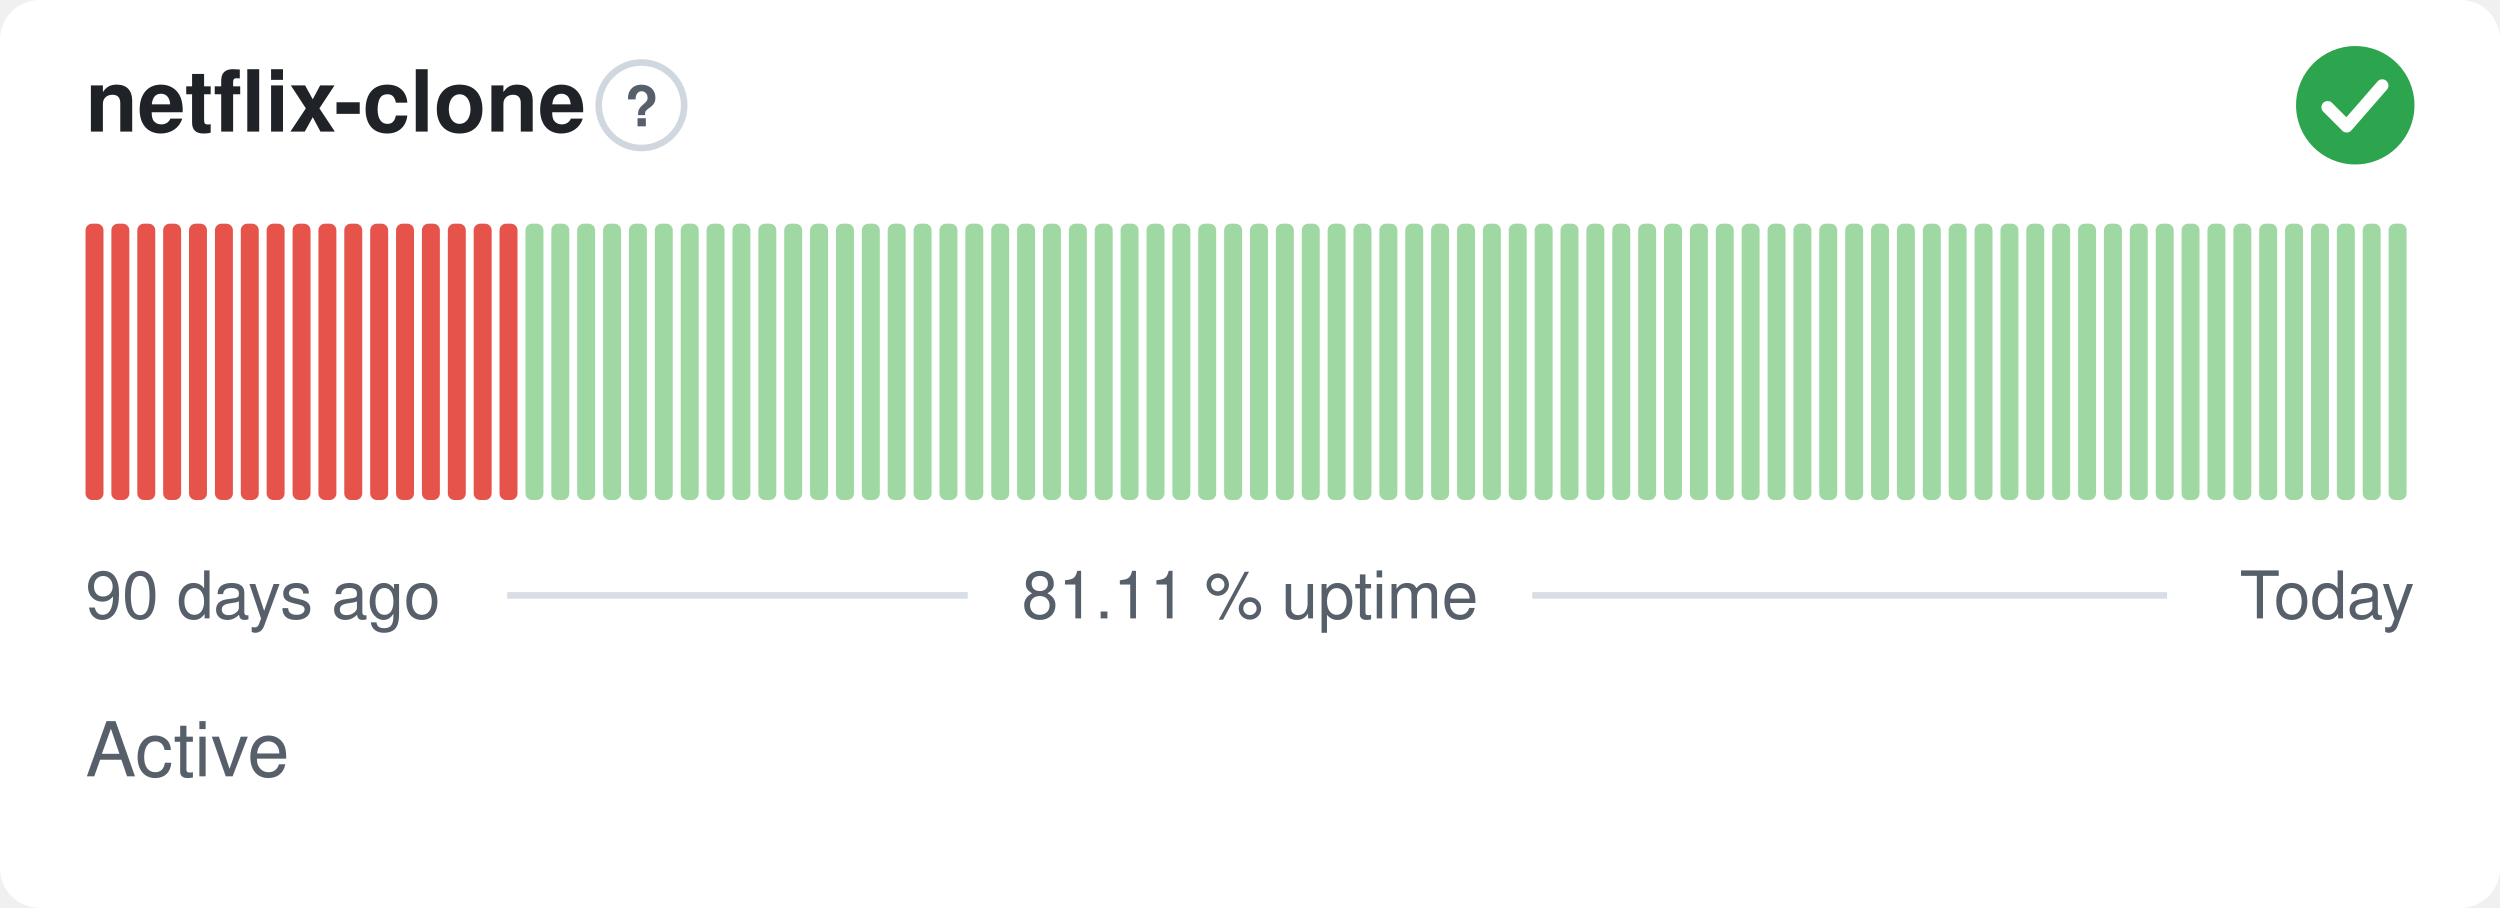
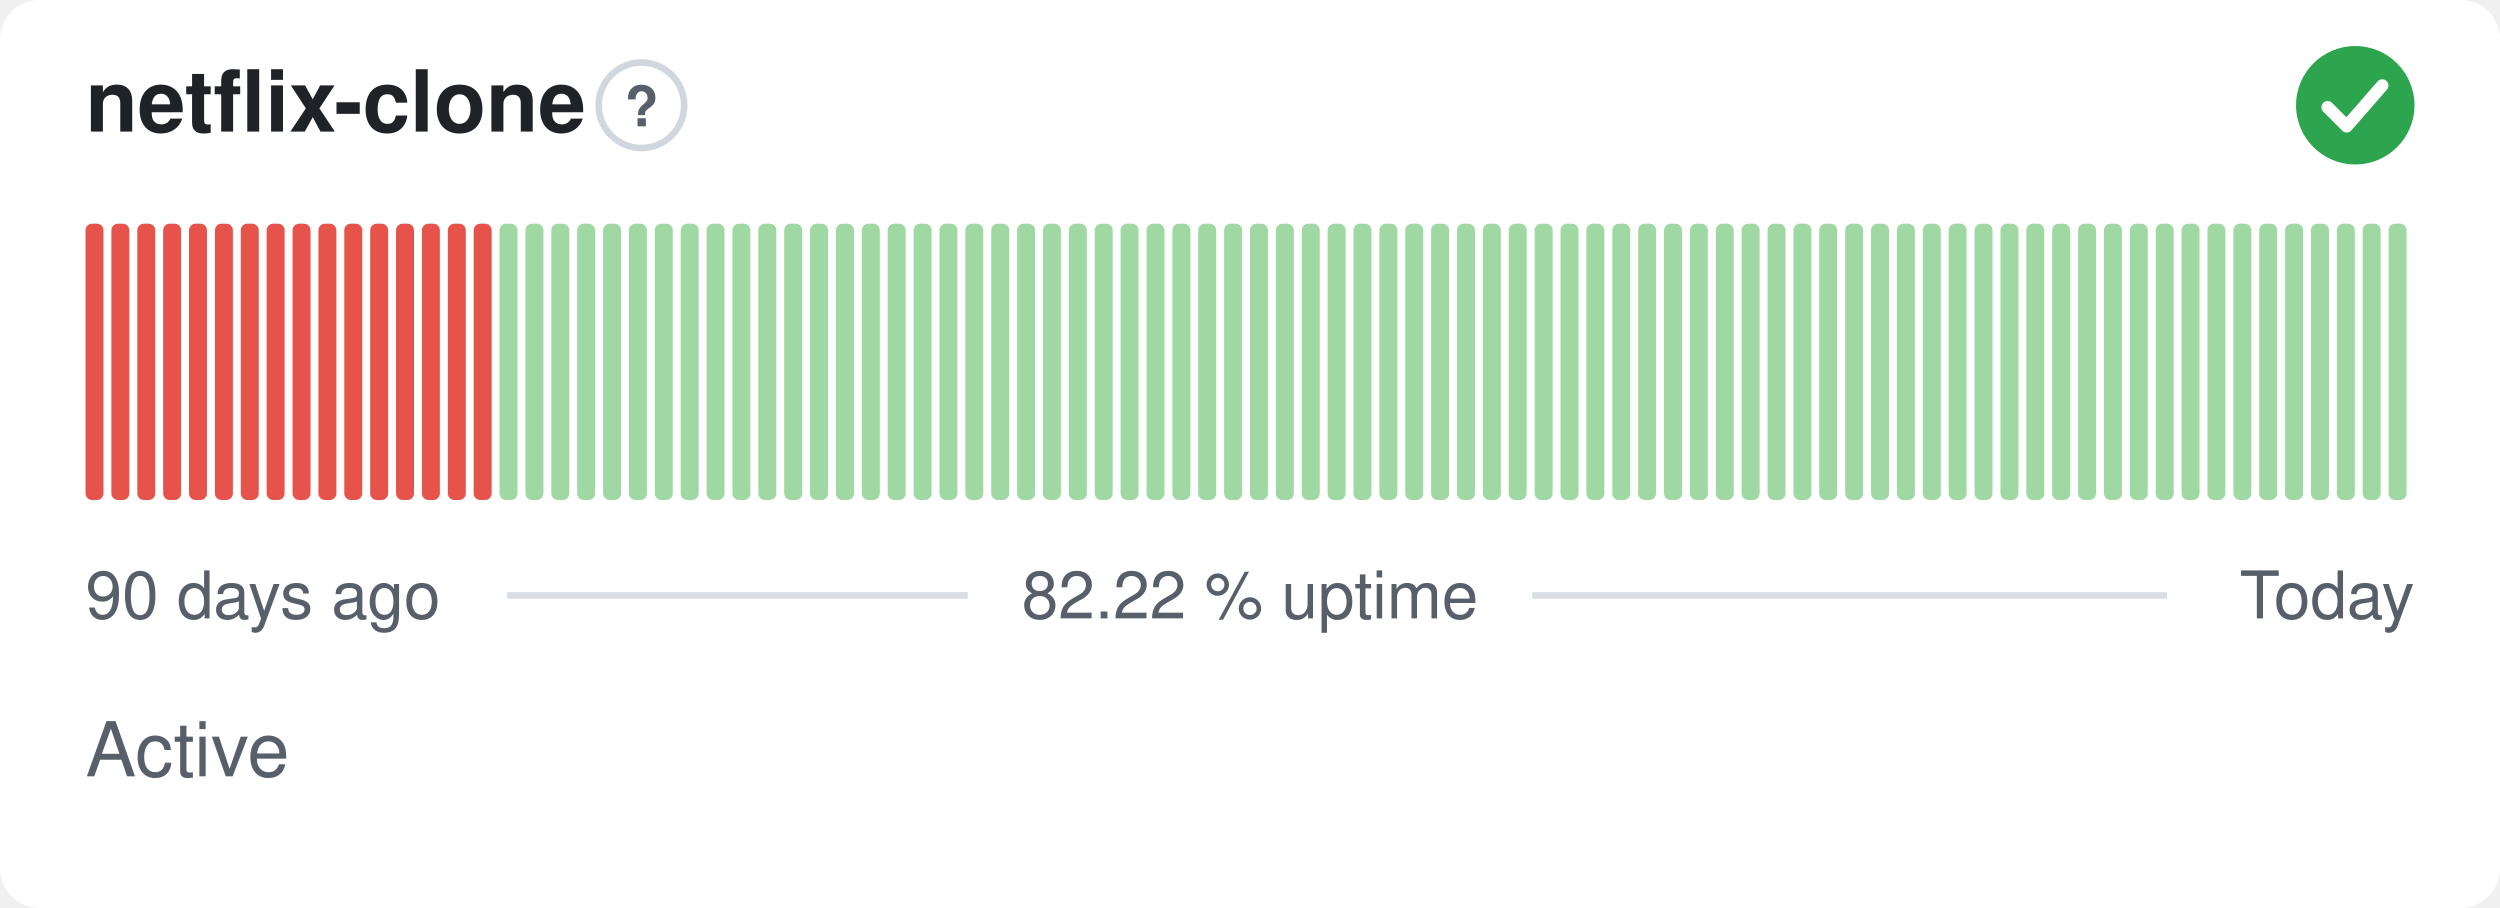
- <svg xmlns="http://www.w3.org/2000/svg" width="380" height="138" viewBox="0 0 380 138" role="img" aria-label="netflix-clone: Active, 81.11 % uptime over the last 90 days" font-family="-apple-system,BlinkMacSystemFont,'Segoe UI',Helvetica,Arial,sans-serif">
+ <svg xmlns="http://www.w3.org/2000/svg" width="380" height="138" viewBox="0 0 380 138" role="img" aria-label="netflix-clone: Active, 82.22 % uptime over the last 90 days" font-family="-apple-system,BlinkMacSystemFont,'Segoe UI',Helvetica,Arial,sans-serif">
  <style>
    @media (prefers-color-scheme: dark) {
      .bg { fill: #0d1117 }
      .title { fill: #e6edf3 }
      .muted { fill: #8b949e }
      .hint { stroke: #30363d }
      .rule { stroke: #30363d }
      .nodata { fill: #21262d }
    }
  </style>
  <rect class="bg" width="380" height="138" rx="6" fill="#ffffff" />
  <text class="title" x="13" y="20" font-size="13" font-weight="600" fill="#1f2328">netflix-clone</text>
  <circle class="hint" cx="97.5" cy="16" r="6.5" fill="none" stroke="#d0d7de" stroke-width="1" />
  <text class="muted" x="97.5" y="19.2" text-anchor="middle" font-size="8.5" font-weight="700" fill="#57606a">?</text>
  <circle cx="358" cy="16" r="9" fill="#2da44e" />
  <path d="M353.80 16.30l2.90 2.90 5.40 -6.20" fill="none" stroke="#fff" stroke-width="1.89" stroke-linecap="round" stroke-linejoin="round" />
  <rect x="13.00" y="34.00" width="2.73" height="42.00" rx="1" fill="#e5534b" />
  <rect x="16.93" y="34.00" width="2.73" height="42.00" rx="1" fill="#e5534b" />
  <rect x="20.87" y="34.00" width="2.73" height="42.00" rx="1" fill="#e5534b" />
  <rect x="24.80" y="34.00" width="2.73" height="42.00" rx="1" fill="#e5534b" />
  <rect x="28.73" y="34.00" width="2.73" height="42.00" rx="1" fill="#e5534b" />
  <rect x="32.67" y="34.00" width="2.73" height="42.00" rx="1" fill="#e5534b" />
  <rect x="36.60" y="34.00" width="2.73" height="42.00" rx="1" fill="#e5534b" />
  <rect x="40.53" y="34.00" width="2.73" height="42.00" rx="1" fill="#e5534b" />
  <rect x="44.47" y="34.00" width="2.73" height="42.00" rx="1" fill="#e5534b" />
  <rect x="48.40" y="34.00" width="2.73" height="42.00" rx="1" fill="#e5534b" />
  <rect x="52.33" y="34.00" width="2.73" height="42.00" rx="1" fill="#e5534b" />
  <rect x="56.27" y="34.00" width="2.73" height="42.00" rx="1" fill="#e5534b" />
  <rect x="60.20" y="34.00" width="2.73" height="42.00" rx="1" fill="#e5534b" />
  <rect x="64.13" y="34.00" width="2.73" height="42.00" rx="1" fill="#e5534b" />
  <rect x="68.07" y="34.00" width="2.73" height="42.00" rx="1" fill="#e5534b" />
  <rect x="72.00" y="34.00" width="2.73" height="42.00" rx="1" fill="#e5534b" />
-   <rect x="75.93" y="34.00" width="2.73" height="42.00" rx="1" fill="#e5534b" />
+   <rect x="75.93" y="34.00" width="2.73" height="42.00" rx="1" fill="#9fd8a3" />
  <rect x="79.87" y="34.00" width="2.73" height="42.00" rx="1" fill="#9fd8a3" />
  <rect x="83.80" y="34.00" width="2.73" height="42.00" rx="1" fill="#9fd8a3" />
  <rect x="87.73" y="34.00" width="2.73" height="42.00" rx="1" fill="#9fd8a3" />
  <rect x="91.67" y="34.00" width="2.73" height="42.00" rx="1" fill="#9fd8a3" />
  <rect x="95.60" y="34.00" width="2.73" height="42.00" rx="1" fill="#9fd8a3" />
  <rect x="99.53" y="34.00" width="2.73" height="42.00" rx="1" fill="#9fd8a3" />
  <rect x="103.47" y="34.00" width="2.73" height="42.00" rx="1" fill="#9fd8a3" />
  <rect x="107.40" y="34.00" width="2.73" height="42.00" rx="1" fill="#9fd8a3" />
  <rect x="111.33" y="34.00" width="2.73" height="42.00" rx="1" fill="#9fd8a3" />
  <rect x="115.27" y="34.00" width="2.73" height="42.00" rx="1" fill="#9fd8a3" />
  <rect x="119.20" y="34.00" width="2.73" height="42.00" rx="1" fill="#9fd8a3" />
  <rect x="123.13" y="34.00" width="2.73" height="42.00" rx="1" fill="#9fd8a3" />
  <rect x="127.07" y="34.00" width="2.73" height="42.00" rx="1" fill="#9fd8a3" />
  <rect x="131.00" y="34.00" width="2.73" height="42.00" rx="1" fill="#9fd8a3" />
  <rect x="134.93" y="34.00" width="2.73" height="42.00" rx="1" fill="#9fd8a3" />
  <rect x="138.87" y="34.00" width="2.73" height="42.00" rx="1" fill="#9fd8a3" />
  <rect x="142.80" y="34.00" width="2.73" height="42.00" rx="1" fill="#9fd8a3" />
  <rect x="146.73" y="34.00" width="2.73" height="42.00" rx="1" fill="#9fd8a3" />
  <rect x="150.67" y="34.00" width="2.73" height="42.00" rx="1" fill="#9fd8a3" />
  <rect x="154.60" y="34.00" width="2.73" height="42.00" rx="1" fill="#9fd8a3" />
  <rect x="158.53" y="34.00" width="2.73" height="42.00" rx="1" fill="#9fd8a3" />
  <rect x="162.47" y="34.00" width="2.73" height="42.00" rx="1" fill="#9fd8a3" />
  <rect x="166.40" y="34.00" width="2.73" height="42.00" rx="1" fill="#9fd8a3" />
  <rect x="170.33" y="34.00" width="2.73" height="42.00" rx="1" fill="#9fd8a3" />
  <rect x="174.27" y="34.00" width="2.73" height="42.00" rx="1" fill="#9fd8a3" />
  <rect x="178.20" y="34.00" width="2.73" height="42.00" rx="1" fill="#9fd8a3" />
  <rect x="182.13" y="34.00" width="2.73" height="42.00" rx="1" fill="#9fd8a3" />
  <rect x="186.07" y="34.00" width="2.73" height="42.00" rx="1" fill="#9fd8a3" />
  <rect x="190.00" y="34.00" width="2.73" height="42.00" rx="1" fill="#9fd8a3" />
  <rect x="193.93" y="34.00" width="2.73" height="42.00" rx="1" fill="#9fd8a3" />
  <rect x="197.87" y="34.00" width="2.73" height="42.00" rx="1" fill="#9fd8a3" />
  <rect x="201.80" y="34.00" width="2.73" height="42.00" rx="1" fill="#9fd8a3" />
  <rect x="205.73" y="34.00" width="2.73" height="42.00" rx="1" fill="#9fd8a3" />
  <rect x="209.67" y="34.00" width="2.73" height="42.00" rx="1" fill="#9fd8a3" />
  <rect x="213.60" y="34.00" width="2.73" height="42.00" rx="1" fill="#9fd8a3" />
  <rect x="217.53" y="34.00" width="2.73" height="42.00" rx="1" fill="#9fd8a3" />
  <rect x="221.47" y="34.00" width="2.73" height="42.00" rx="1" fill="#9fd8a3" />
  <rect x="225.40" y="34.00" width="2.73" height="42.00" rx="1" fill="#9fd8a3" />
  <rect x="229.33" y="34.00" width="2.73" height="42.00" rx="1" fill="#9fd8a3" />
  <rect x="233.27" y="34.00" width="2.73" height="42.00" rx="1" fill="#9fd8a3" />
  <rect x="237.20" y="34.00" width="2.73" height="42.00" rx="1" fill="#9fd8a3" />
  <rect x="241.13" y="34.00" width="2.73" height="42.00" rx="1" fill="#9fd8a3" />
  <rect x="245.07" y="34.00" width="2.73" height="42.00" rx="1" fill="#9fd8a3" />
  <rect x="249.00" y="34.00" width="2.73" height="42.00" rx="1" fill="#9fd8a3" />
  <rect x="252.93" y="34.00" width="2.73" height="42.00" rx="1" fill="#9fd8a3" />
  <rect x="256.87" y="34.00" width="2.73" height="42.00" rx="1" fill="#9fd8a3" />
  <rect x="260.80" y="34.00" width="2.73" height="42.00" rx="1" fill="#9fd8a3" />
  <rect x="264.73" y="34.00" width="2.73" height="42.00" rx="1" fill="#9fd8a3" />
  <rect x="268.67" y="34.00" width="2.73" height="42.00" rx="1" fill="#9fd8a3" />
  <rect x="272.60" y="34.00" width="2.73" height="42.00" rx="1" fill="#9fd8a3" />
  <rect x="276.53" y="34.00" width="2.73" height="42.00" rx="1" fill="#9fd8a3" />
  <rect x="280.47" y="34.00" width="2.73" height="42.00" rx="1" fill="#9fd8a3" />
  <rect x="284.40" y="34.00" width="2.73" height="42.00" rx="1" fill="#9fd8a3" />
  <rect x="288.33" y="34.00" width="2.73" height="42.00" rx="1" fill="#9fd8a3" />
  <rect x="292.27" y="34.00" width="2.73" height="42.00" rx="1" fill="#9fd8a3" />
  <rect x="296.20" y="34.00" width="2.73" height="42.00" rx="1" fill="#9fd8a3" />
  <rect x="300.13" y="34.00" width="2.73" height="42.00" rx="1" fill="#9fd8a3" />
  <rect x="304.07" y="34.00" width="2.73" height="42.00" rx="1" fill="#9fd8a3" />
  <rect x="308.00" y="34.00" width="2.73" height="42.00" rx="1" fill="#9fd8a3" />
  <rect x="311.93" y="34.00" width="2.73" height="42.00" rx="1" fill="#9fd8a3" />
  <rect x="315.87" y="34.00" width="2.73" height="42.00" rx="1" fill="#9fd8a3" />
  <rect x="319.80" y="34.00" width="2.73" height="42.00" rx="1" fill="#9fd8a3" />
  <rect x="323.73" y="34.00" width="2.73" height="42.00" rx="1" fill="#9fd8a3" />
  <rect x="327.67" y="34.00" width="2.73" height="42.00" rx="1" fill="#9fd8a3" />
  <rect x="331.60" y="34.00" width="2.73" height="42.00" rx="1" fill="#9fd8a3" />
  <rect x="335.53" y="34.00" width="2.73" height="42.00" rx="1" fill="#9fd8a3" />
  <rect x="339.47" y="34.00" width="2.73" height="42.00" rx="1" fill="#9fd8a3" />
  <rect x="343.40" y="34.00" width="2.73" height="42.00" rx="1" fill="#9fd8a3" />
  <rect x="347.33" y="34.00" width="2.73" height="42.00" rx="1" fill="#9fd8a3" />
  <rect x="351.27" y="34.00" width="2.73" height="42.00" rx="1" fill="#9fd8a3" />
  <rect x="355.20" y="34.00" width="2.73" height="42.00" rx="1" fill="#9fd8a3" />
  <rect x="359.13" y="34.00" width="2.73" height="42.00" rx="1" fill="#9fd8a3" />
  <rect x="363.07" y="34.00" width="2.73" height="42.00" rx="1" fill="#9fd8a3" />
  <text class="muted" x="13" y="94" font-size="10" fill="#57606a">90 days ago</text>
-   <text class="muted" x="190" y="94" text-anchor="middle" font-size="10" fill="#57606a">81.11 % uptime</text>
+   <text class="muted" x="190" y="94" text-anchor="middle" font-size="10" fill="#57606a">82.22 % uptime</text>
  <text class="muted" x="367" y="94" text-anchor="end" font-size="10" fill="#57606a">Today</text>
  <line class="rule" x1="77.1" y1="90.5" x2="147.1" y2="90.5" stroke="#d8dee4" stroke-width="1" />
  <line class="rule" x1="232.9" y1="90.5" x2="329.4" y2="90.5" stroke="#d8dee4" stroke-width="1" />
  <text class="muted" x="13" y="118" font-size="11.5" fill="#57606a">Active</text>
</svg>
